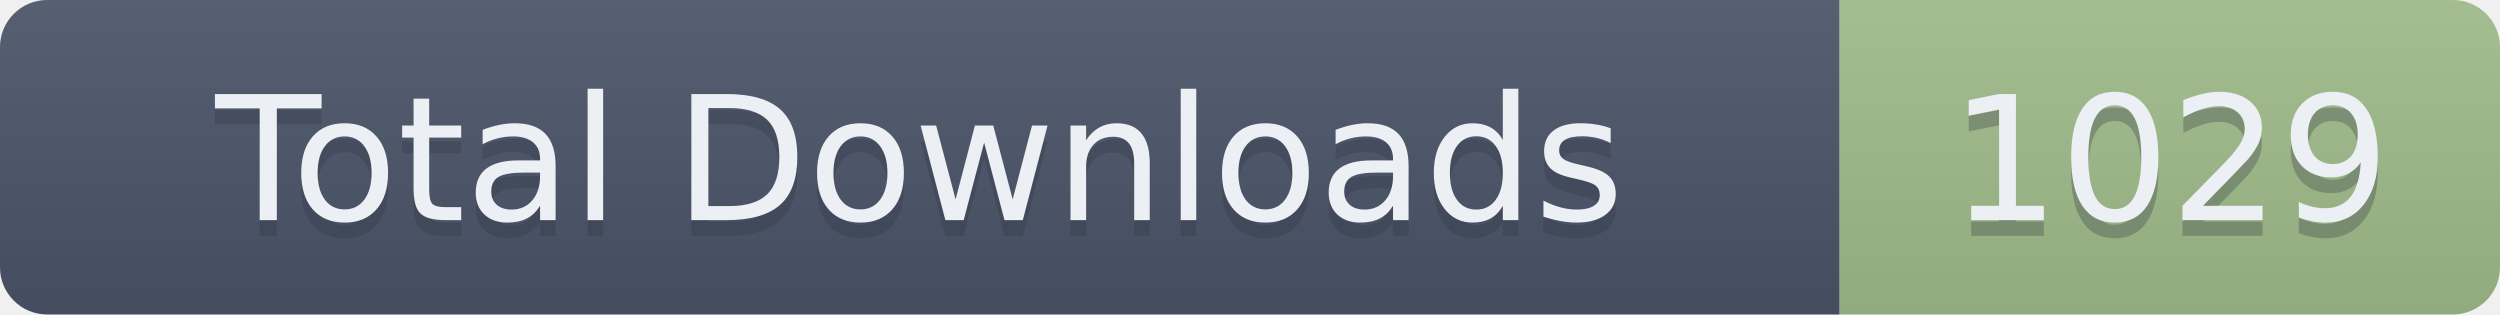
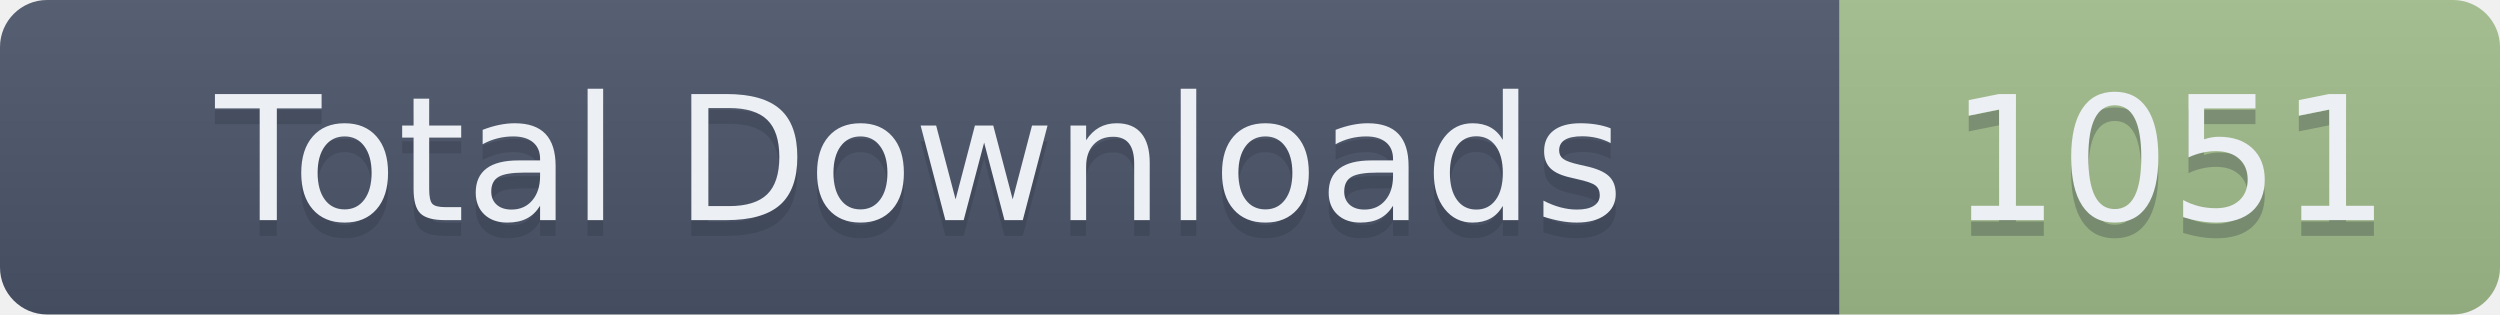
- <svg xmlns="http://www.w3.org/2000/svg" width="159" height="20" role="img" aria-label="Total Downloads: 1029">
+ <svg xmlns="http://www.w3.org/2000/svg" width="159" height="20" role="img" aria-label="Total Downloads: 1051">
  <linearGradient id="s" x2="0" y2="100%">
    <stop offset="0" stop-color="#bbb" stop-opacity=".1" />
    <stop offset="1" stop-opacity=".1" />
  </linearGradient>
  <clipPath id="r">
    <rect width="159" height="20" rx="3" fill="#fff" />
  </clipPath>
  <g clip-path="url(#r)">
    <rect width="117" height="20" fill="#4C566A" />
    <rect x="117" width="42" height="20" fill="#A3BE8C" />
    <rect width="159" height="20" fill="url(#s)" />
  </g>
  <g fill="#ECEFF4" text-anchor="middle" font-family="Verdana,Geneva,DejaVu Sans,sans-serif" text-rendering="geometricPrecision" font-size="110">
    <text aria-hidden="true" x="585" y="150" fill="#2E3440" fill-opacity=".3" transform="scale(.1)" textLength="1070">Total Downloads</text>
    <text x="585" y="140" transform="scale(.1)" textLength="1070">Total Downloads</text>
-     <text aria-hidden="true" x="1380" y="150" fill="#2E3440" fill-opacity=".3" transform="scale(.1)" textLength="320">1029</text>
-     <text x="1380" y="140" transform="scale(.1)" textLength="320">1029</text>
+     <text aria-hidden="true" x="1380" y="150" fill="#2E3440" fill-opacity=".3" transform="scale(.1)" textLength="320">1051</text>
+     <text x="1380" y="140" transform="scale(.1)" textLength="320">1051</text>
  </g>
</svg>
